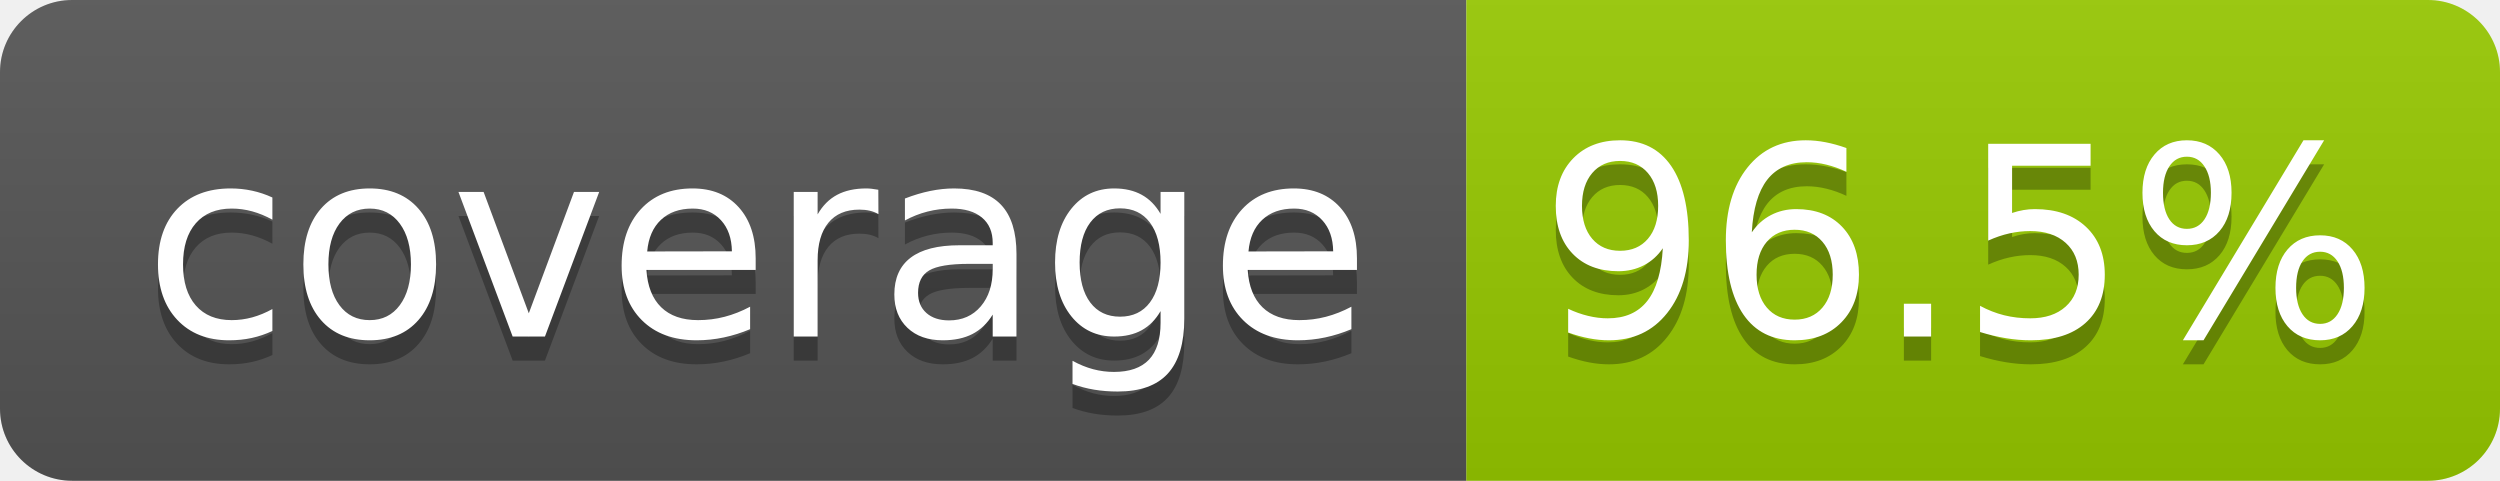
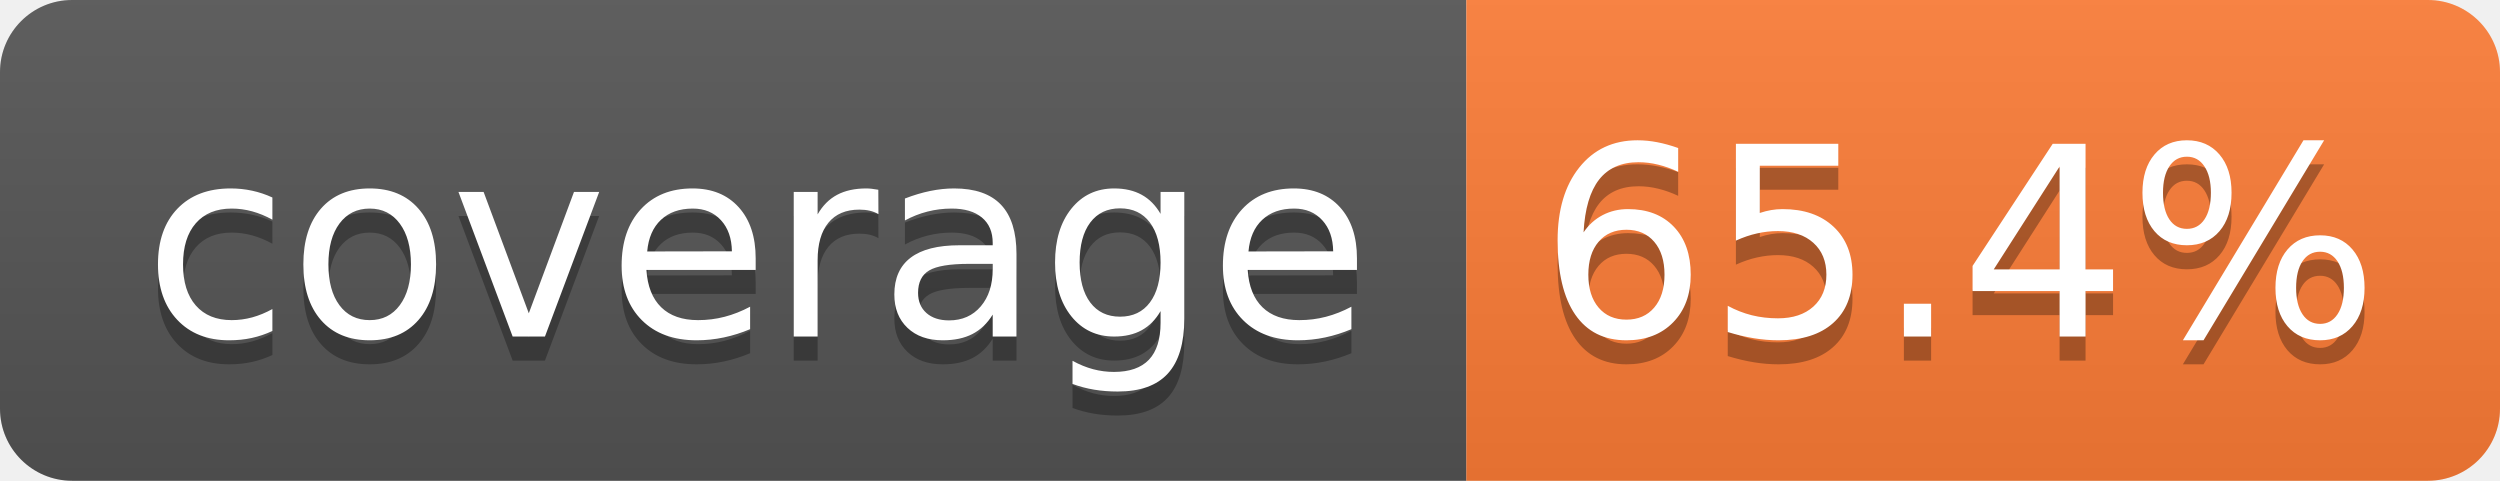
- <svg xmlns="http://www.w3.org/2000/svg" width="104" height="20" role="img" aria-label="coverage: 96.5%">
+ <svg xmlns="http://www.w3.org/2000/svg" width="104" height="20" role="img" aria-label="coverage: 65.4%">
  <linearGradient id="s" x2="0" y2="100%">
    <stop offset="0" stop-color="#bbb" stop-opacity=".1" />
    <stop offset="1" stop-opacity=".1" />
  </linearGradient>
  <clipPath id="r">
    <rect width="104" height="20" rx="3" fill="#fff" />
  </clipPath>
  <g clip-path="url(#r)">
    <rect width="61" height="20" fill="#555" />
-     <rect x="61" width="43" height="20" fill="#97ca00" />
+     <rect x="61" width="43" height="20" fill="#fe7d37" />
    <rect width="104" height="20" fill="url(#s)" />
  </g>
  <g fill="#fff" text-anchor="middle" font-family="Verdana,Geneva,DejaVu Sans,sans-serif" text-rendering="geometricPrecision" font-size="110">
    <text aria-hidden="true" x="315" y="150" fill="#010101" fill-opacity=".3" transform="scale(.1)" textLength="510">coverage</text>
    <text x="315" y="140" transform="scale(.1)" fill="#fff" textLength="510">coverage</text>
-     <text aria-hidden="true" x="815" y="150" fill="#010101" fill-opacity=".3" transform="scale(.1)" textLength="330">96.5%</text>
-     <text x="815" y="140" transform="scale(.1)" fill="#fff" textLength="330">96.5%</text>
+     <text aria-hidden="true" x="815" y="150" fill="#010101" fill-opacity=".3" transform="scale(.1)" textLength="330">65.4%</text>
+     <text x="815" y="140" transform="scale(.1)" fill="#fff" textLength="330">65.4%</text>
  </g>
</svg>
